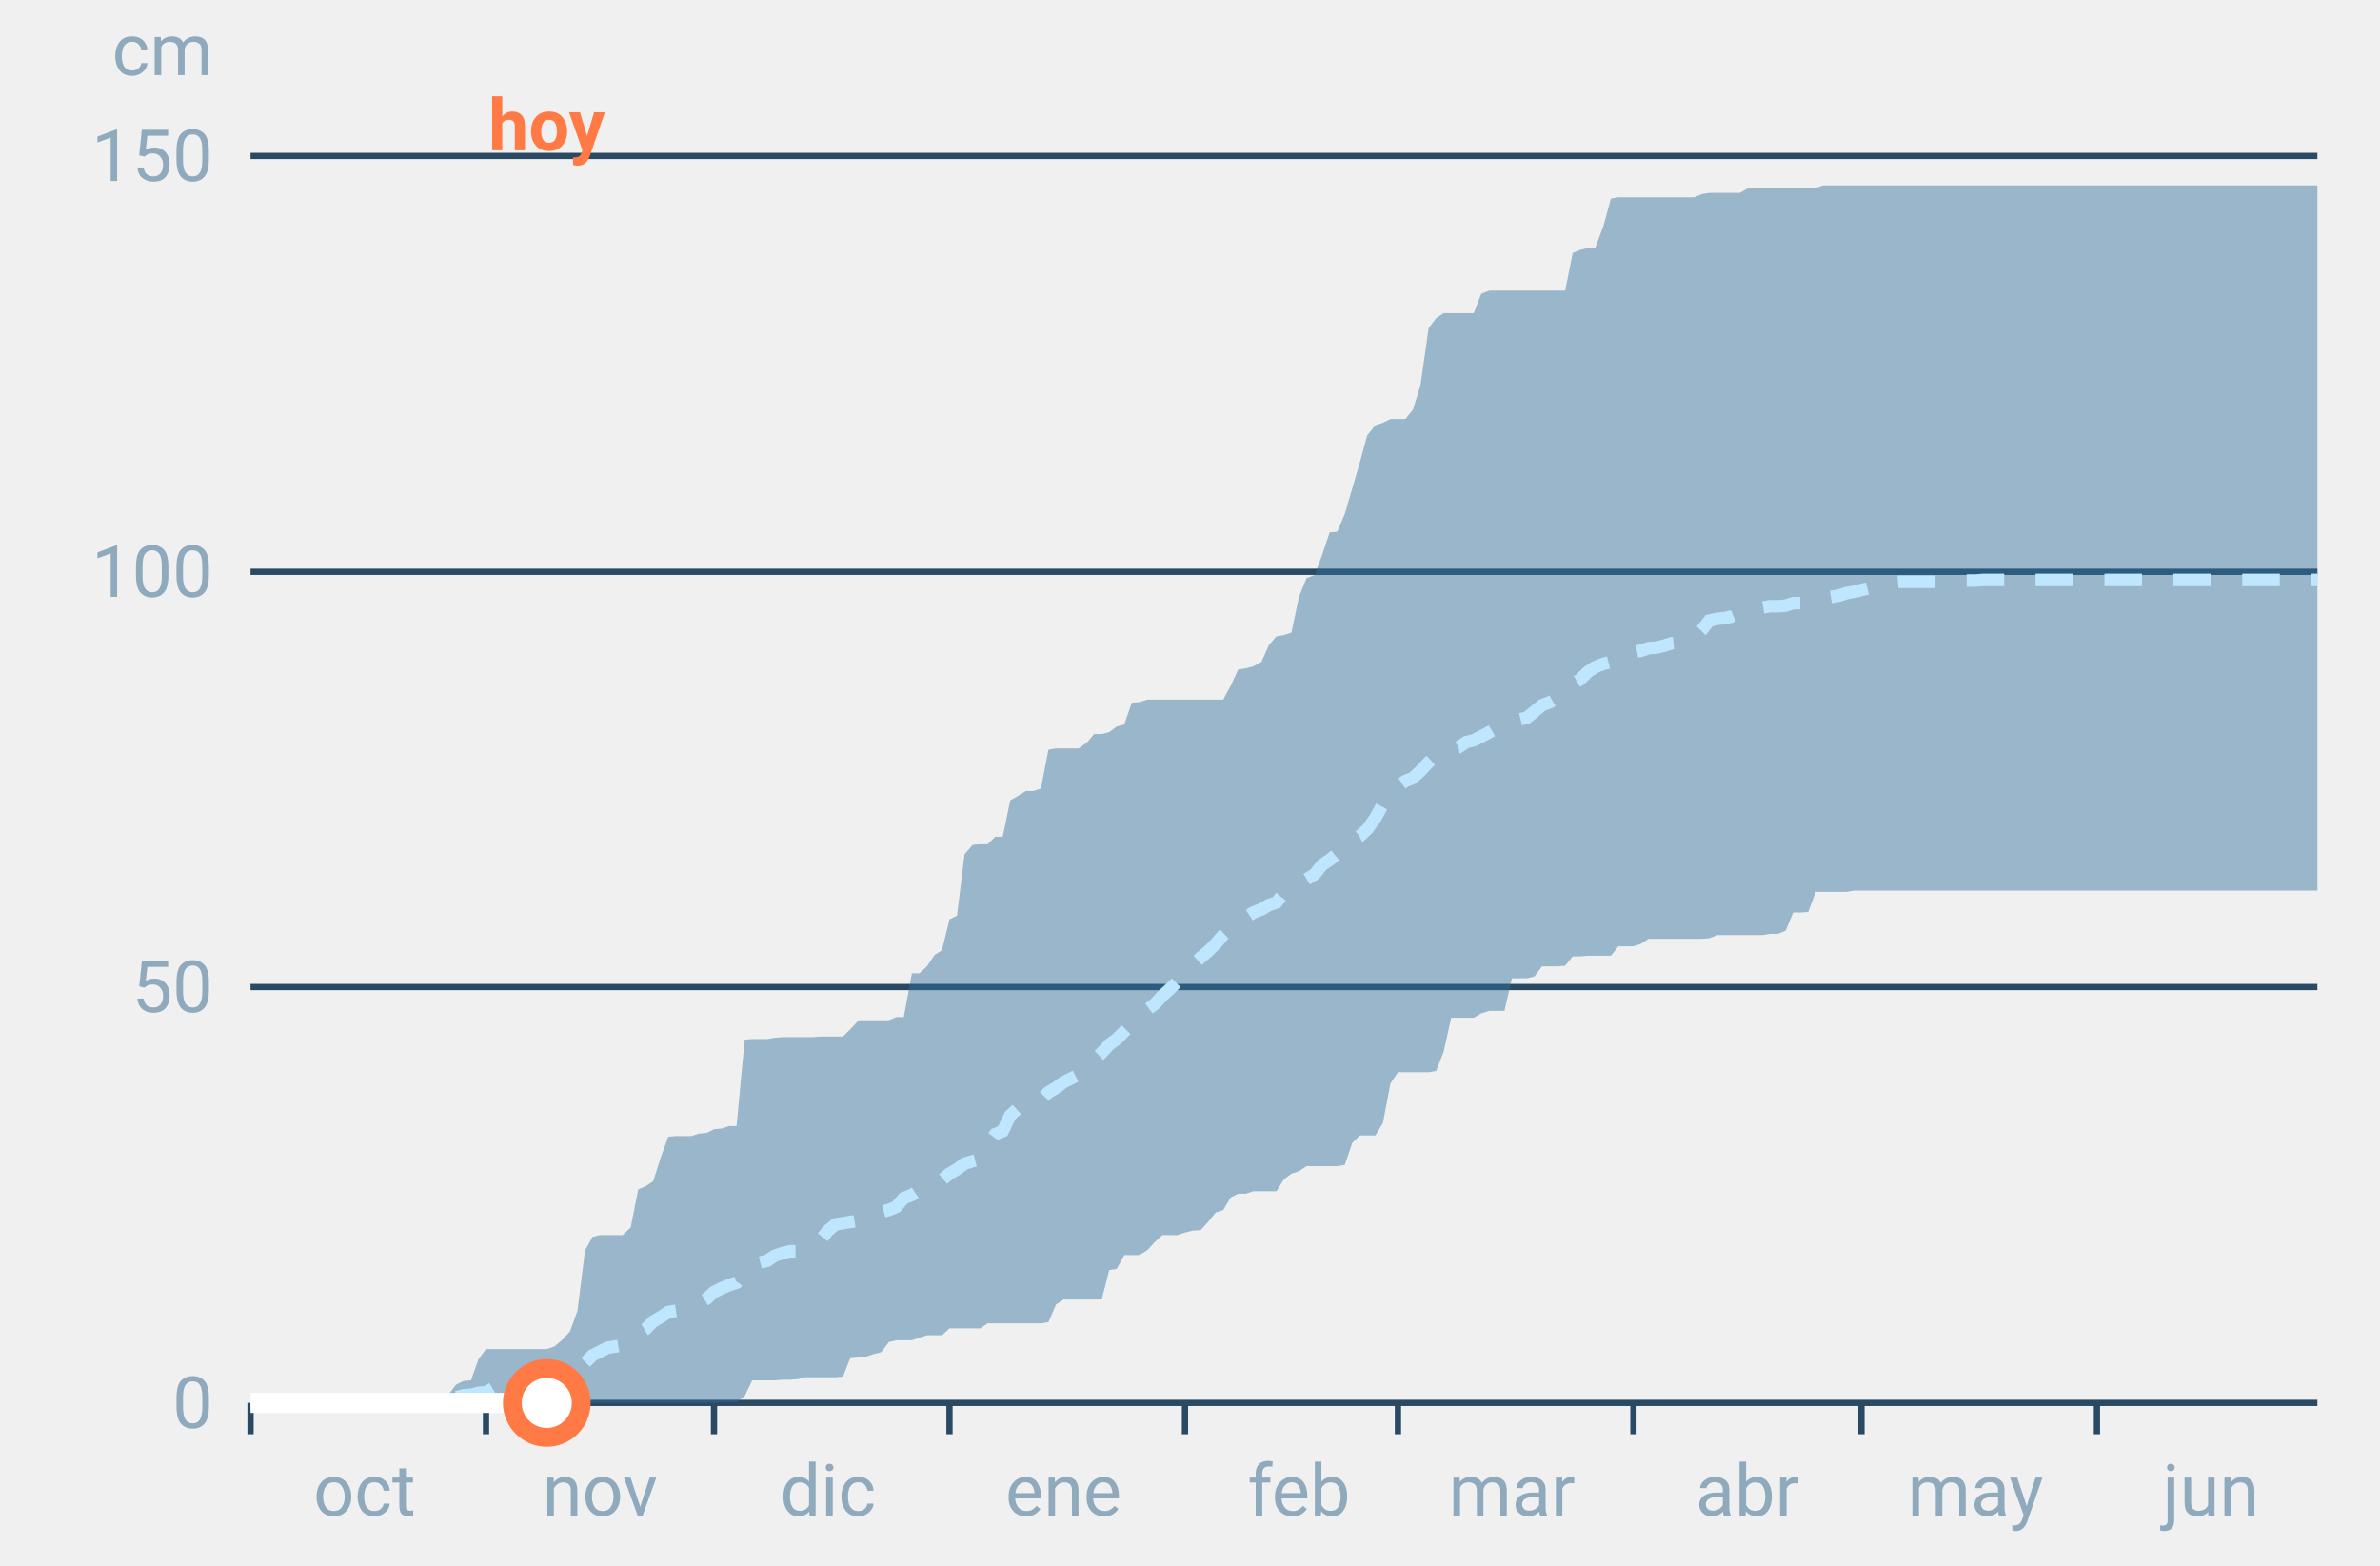
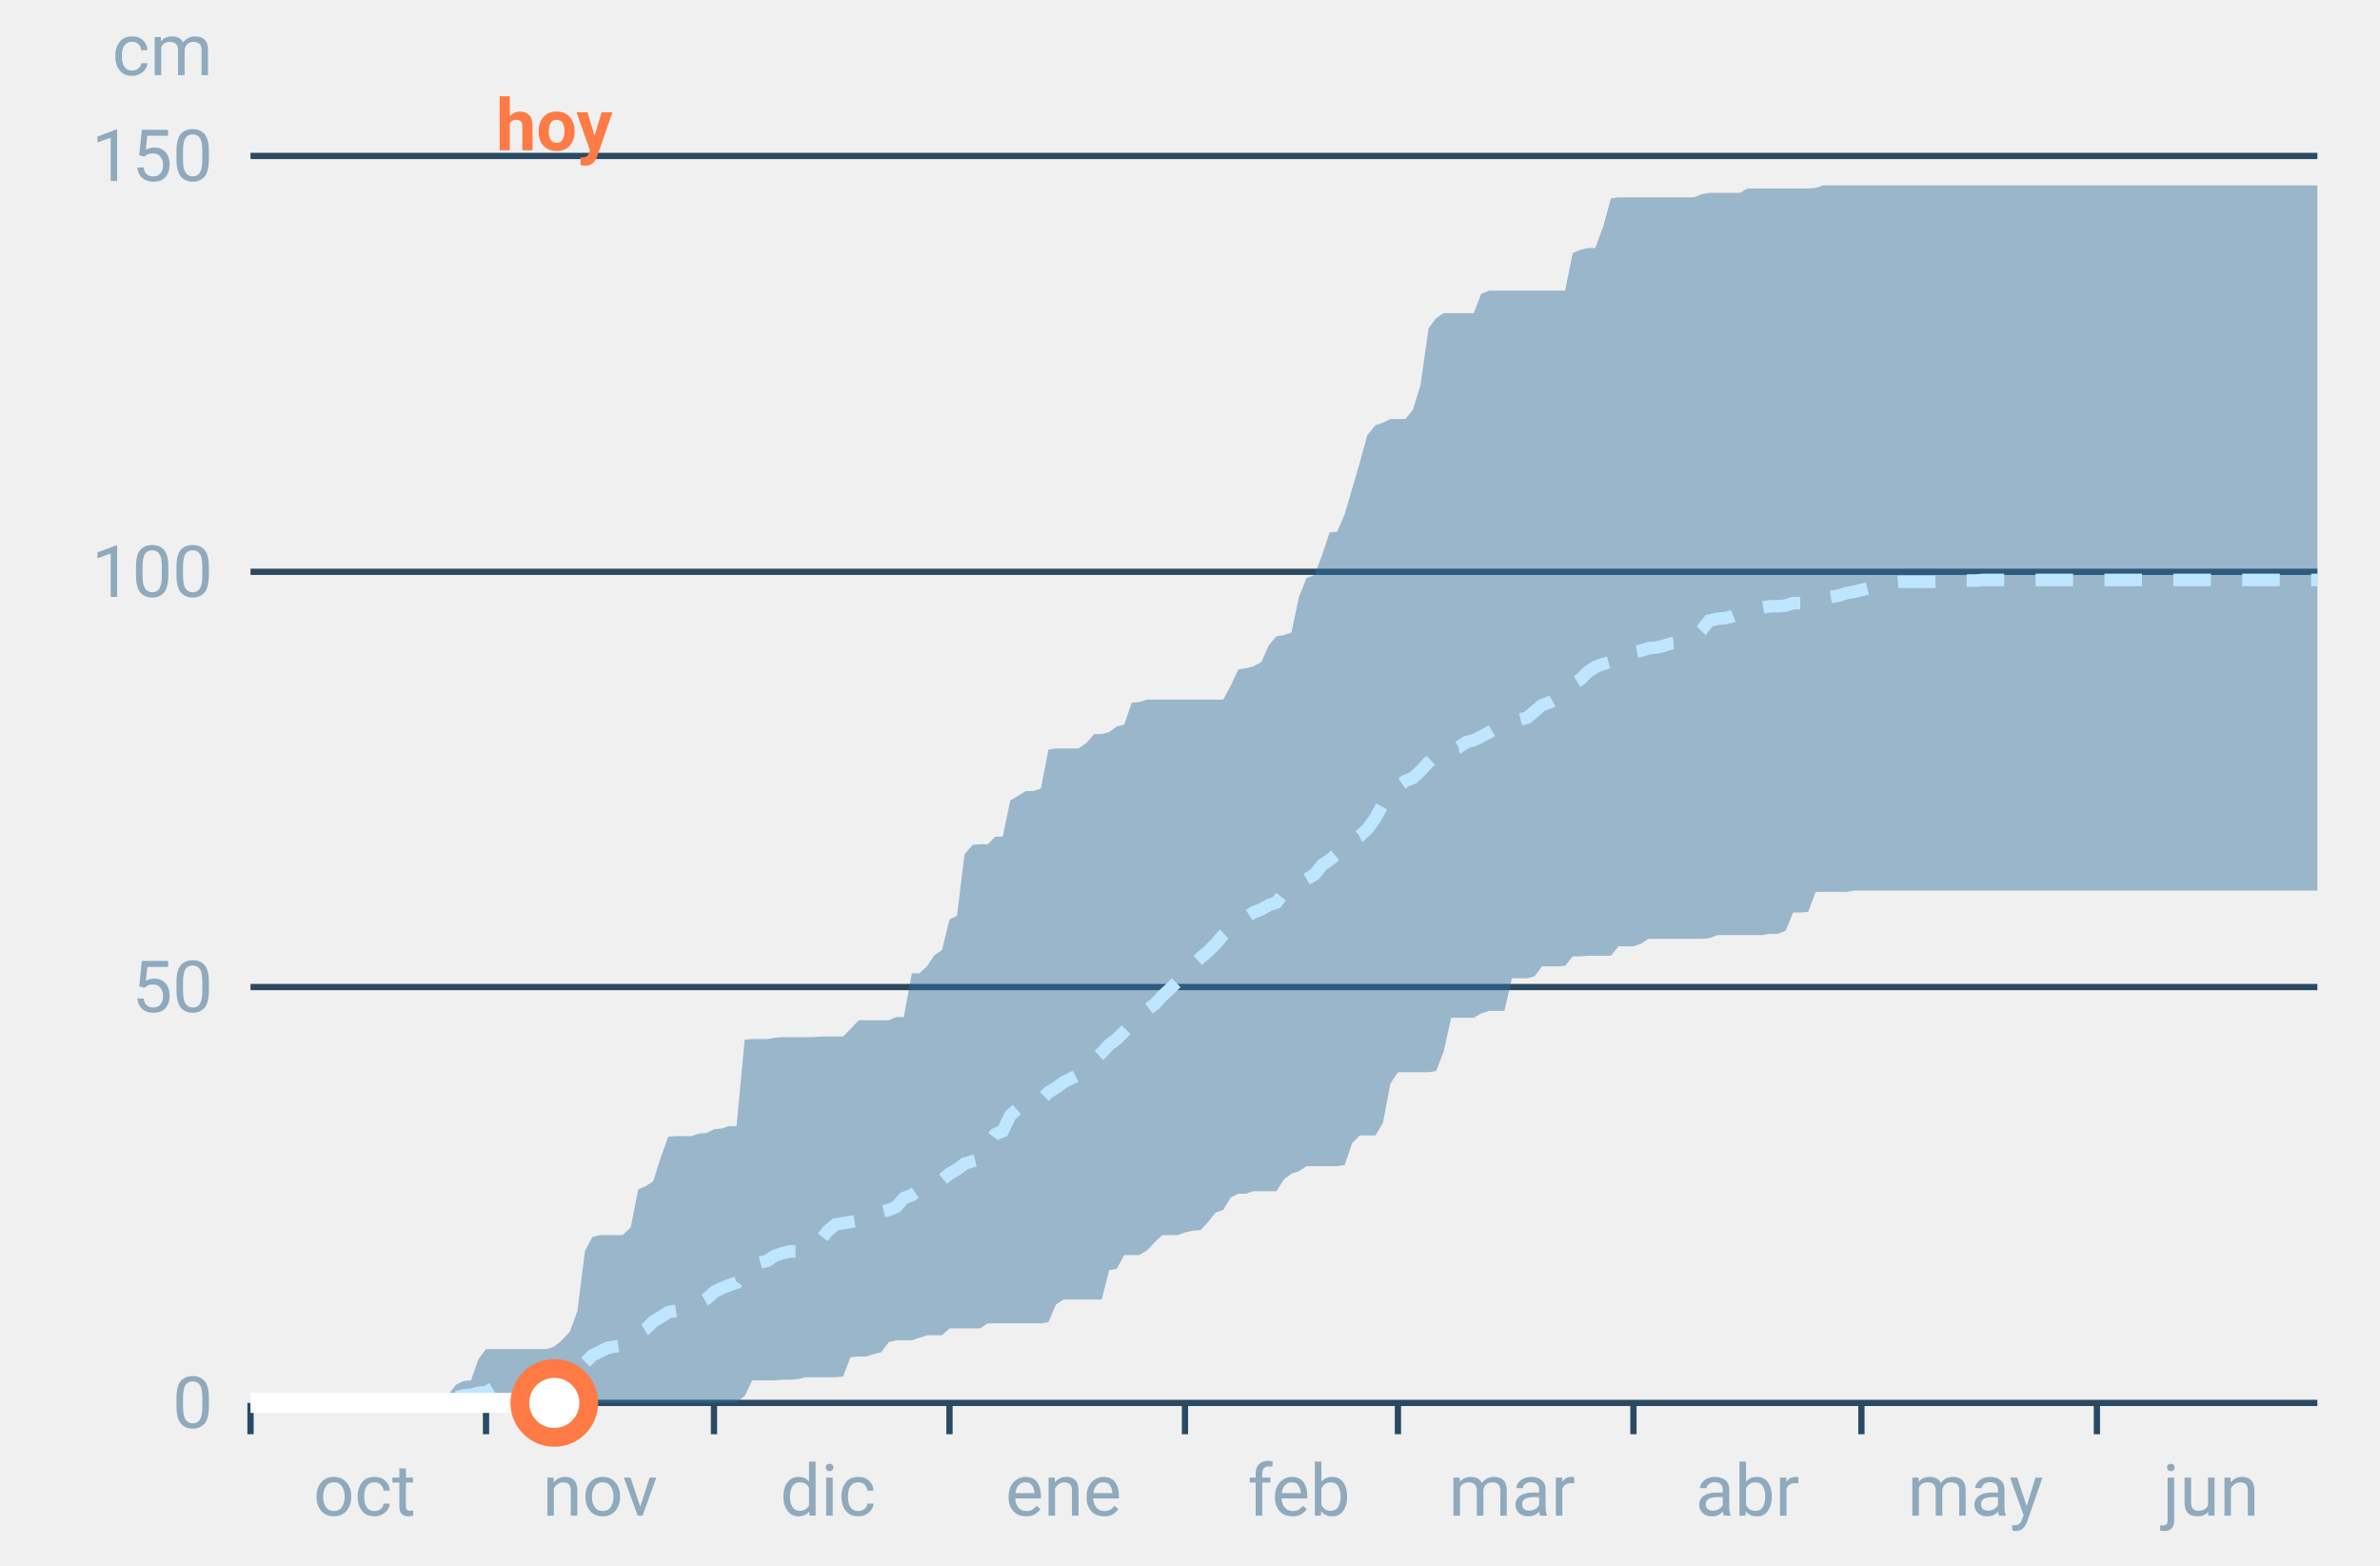
<svg xmlns="http://www.w3.org/2000/svg" font-family="-apple-system,BlinkMacSystemFont,Segoe UI,Roboto,Helvetica,Arial,sans-serif" viewBox="0 0 380 250" role="img" aria-labelledby="cgnv-ac-m" class="cgnv-svg">
  <line x1="40" x2="370" y1="224.0" y2="224.0" stroke="#2a4a63" />
  <text x="34" y="228.0" font-size="11.5" text-anchor="end" fill="#8fa9bd">0</text>
  <line x1="40" x2="370" y1="157.6" y2="157.6" stroke="#2a4a63" />
  <text x="34" y="161.6" font-size="11.5" text-anchor="end" fill="#8fa9bd">50</text>
  <line x1="40" x2="370" y1="91.3" y2="91.3" stroke="#2a4a63" />
  <text x="34" y="95.3" font-size="11.5" text-anchor="end" fill="#8fa9bd">100</text>
  <line x1="40" x2="370" y1="24.9" y2="24.9" stroke="#2a4a63" />
  <text x="34" y="28.9" font-size="11.5" text-anchor="end" fill="#8fa9bd">150</text>
  <text x="34" y="12" font-size="11.5" text-anchor="end" fill="#8fa9bd">cm</text>
  <line x1="40.0" x2="40.0" y1="224" y2="229" stroke="#2a4a63" />
  <text x="58.2" y="242" font-size="11.5" text-anchor="middle" fill="#8fa9bd">oct</text>
  <line x1="77.6" x2="77.6" y1="224" y2="229" stroke="#2a4a63" />
  <text x="95.8" y="242" font-size="11.5" text-anchor="middle" fill="#8fa9bd">nov</text>
  <line x1="114.0" x2="114.0" y1="224" y2="229" stroke="#2a4a63" />
  <text x="132.2" y="242" font-size="11.5" text-anchor="middle" fill="#8fa9bd">dic</text>
  <line x1="151.6" x2="151.6" y1="224" y2="229" stroke="#2a4a63" />
  <text x="169.8" y="242" font-size="11.5" text-anchor="middle" fill="#8fa9bd">ene</text>
  <line x1="189.2" x2="189.2" y1="224" y2="229" stroke="#2a4a63" />
  <text x="207.4" y="242" font-size="11.5" text-anchor="middle" fill="#8fa9bd">feb</text>
  <line x1="223.2" x2="223.2" y1="224" y2="229" stroke="#2a4a63" />
  <text x="241.4" y="242" font-size="11.5" text-anchor="middle" fill="#8fa9bd">mar</text>
  <line x1="260.8" x2="260.8" y1="224" y2="229" stroke="#2a4a63" />
  <text x="279.0" y="242" font-size="11.5" text-anchor="middle" fill="#8fa9bd">abr</text>
  <line x1="297.2" x2="297.2" y1="224" y2="229" stroke="#2a4a63" />
  <text x="315.4" y="242" font-size="11.5" text-anchor="middle" fill="#8fa9bd">may</text>
  <line x1="334.8" x2="334.8" y1="224" y2="229" stroke="#2a4a63" />
  <text x="353.0" y="242" font-size="11.5" text-anchor="middle" fill="#8fa9bd">jun</text>
  <polygon points="40.0,224.0 41.2,224.0 42.4,224.0 43.6,224.0 44.9,224.0 46.1,224.0 47.3,224.0 48.5,224.0 49.7,224.0 50.9,224.0 52.1,224.0 53.3,224.0 54.6,224.0 55.8,224.0 57.0,224.0 58.2,224.0 59.4,224.0 60.6,224.0 61.8,224.0 63.1,224.0 64.3,224.0 65.5,223.9 66.7,223.9 67.9,223.7 69.1,223.7 70.3,223.7 71.5,222.8 72.8,221.1 74.0,220.5 75.2,220.4 76.4,217.0 77.6,215.4 78.8,215.4 80.0,215.4 81.2,215.4 82.5,215.4 83.7,215.4 84.9,215.4 86.1,215.4 87.3,215.4 88.5,215.0 89.7,214.0 91.0,212.6 92.2,209.3 93.4,199.7 94.6,197.5 95.8,197.2 97.0,197.2 98.2,197.2 99.4,197.2 100.7,196.0 101.9,189.9 103.1,189.4 104.3,188.6 105.5,184.8 106.7,181.5 107.9,181.4 109.2,181.4 110.4,181.4 111.6,181.0 112.8,180.9 114.0,180.3 115.2,180.2 116.4,179.8 117.6,179.8 118.9,166.0 120.1,165.9 121.3,165.9 122.5,165.9 123.7,165.7 124.9,165.6 126.1,165.6 127.4,165.6 128.6,165.6 129.8,165.6 131.0,165.5 132.2,165.5 133.4,165.5 134.6,165.5 135.8,164.3 137.1,162.9 138.3,162.9 139.5,162.9 140.7,162.9 141.9,162.9 143.1,162.4 144.3,162.4 145.6,155.4 146.8,155.4 148.0,154.3 149.2,152.5 150.4,151.7 151.6,146.8 152.8,146.2 154.0,136.4 155.3,134.9 156.5,134.8 157.7,134.8 158.9,133.6 160.1,133.6 161.3,127.8 162.5,127.1 163.8,126.3 165.0,126.3 166.2,125.9 167.4,119.7 168.6,119.5 169.8,119.5 171.0,119.5 172.2,119.5 173.5,118.6 174.7,117.2 175.9,117.2 177.1,116.9 178.3,116.0 179.5,115.7 180.7,112.2 181.9,112.1 183.2,111.7 184.4,111.7 185.6,111.7 186.8,111.7 188.0,111.7 189.2,111.7 190.4,111.7 191.7,111.7 192.9,111.7 194.1,111.7 195.3,111.7 196.5,109.5 197.7,106.9 198.9,106.7 200.1,106.4 201.4,105.7 202.6,103.0 203.8,101.6 205.0,101.4 206.2,101.0 207.4,95.3 208.6,92.3 209.9,91.8 211.1,88.6 212.3,85.0 213.5,84.9 214.7,82.1 215.9,78.0 217.1,73.9 218.3,69.5 219.6,67.9 220.8,67.5 222.0,66.9 223.2,66.9 224.4,66.9 225.6,65.4 226.8,61.5 228.1,52.4 229.3,50.8 230.5,50.0 231.7,50.0 232.9,50.0 234.1,50.0 235.3,50.0 236.5,46.9 237.8,46.4 239.0,46.4 240.2,46.4 241.4,46.4 242.6,46.4 243.8,46.4 245.0,46.4 246.2,46.4 247.5,46.4 248.7,46.4 249.9,46.4 251.1,40.4 252.3,39.9 253.5,39.6 254.7,39.6 256.0,36.1 257.2,31.7 258.4,31.5 259.6,31.5 260.8,31.5 262.0,31.5 263.2,31.5 264.4,31.5 265.7,31.5 266.9,31.5 268.1,31.5 269.3,31.5 270.5,31.5 271.7,31.0 272.9,30.8 274.2,30.8 275.4,30.8 276.6,30.8 277.8,30.8 279.0,30.1 280.2,30.1 281.4,30.1 282.6,30.1 283.9,30.1 285.1,30.1 286.3,30.1 287.5,30.1 288.7,30.1 289.9,30.0 291.1,29.6 292.4,29.6 293.6,29.6 294.8,29.6 296.0,29.6 297.2,29.6 298.4,29.6 299.6,29.6 300.8,29.6 302.1,29.6 303.3,29.6 304.5,29.6 305.7,29.6 306.9,29.6 308.1,29.6 309.3,29.6 310.6,29.6 311.8,29.6 313.0,29.6 314.2,29.6 315.4,29.6 316.6,29.6 317.8,29.6 319.0,29.6 320.3,29.6 321.5,29.6 322.7,29.6 323.9,29.6 325.1,29.6 326.3,29.6 327.5,29.6 328.8,29.6 330.0,29.6 331.2,29.6 332.4,29.6 333.6,29.6 334.8,29.6 336.0,29.6 337.2,29.6 338.5,29.6 339.7,29.6 340.9,29.6 342.1,29.6 343.3,29.6 344.5,29.6 345.7,29.6 346.9,29.6 348.2,29.6 349.4,29.6 350.6,29.6 351.8,29.6 353.0,29.6 354.2,29.6 355.4,29.6 356.7,29.6 357.9,29.6 359.1,29.6 360.3,29.6 361.5,29.6 362.7,29.6 363.9,29.6 365.1,29.6 366.4,29.6 367.6,29.6 368.8,29.6 370.0,29.6 370.0,142.2 368.8,142.2 367.6,142.2 366.4,142.2 365.1,142.2 363.9,142.2 362.7,142.2 361.5,142.2 360.3,142.2 359.1,142.2 357.9,142.2 356.7,142.2 355.4,142.2 354.2,142.2 353.0,142.2 351.8,142.2 350.6,142.2 349.4,142.2 348.2,142.2 346.9,142.2 345.7,142.2 344.5,142.2 343.3,142.2 342.1,142.2 340.9,142.2 339.7,142.2 338.5,142.2 337.2,142.2 336.0,142.2 334.8,142.2 333.6,142.2 332.4,142.2 331.2,142.2 330.0,142.2 328.8,142.2 327.5,142.2 326.3,142.2 325.1,142.2 323.9,142.2 322.7,142.2 321.5,142.2 320.3,142.2 319.0,142.2 317.8,142.2 316.6,142.2 315.4,142.2 314.2,142.2 313.0,142.2 311.8,142.2 310.6,142.2 309.3,142.2 308.1,142.2 306.9,142.2 305.7,142.2 304.5,142.2 303.3,142.2 302.1,142.2 300.8,142.2 299.6,142.2 298.4,142.2 297.2,142.2 296.0,142.2 294.8,142.4 293.6,142.4 292.4,142.4 291.1,142.4 289.9,142.4 288.7,145.6 287.5,145.7 286.3,145.7 285.1,148.6 283.9,149.1 282.6,149.1 281.4,149.3 280.2,149.3 279.0,149.3 277.8,149.3 276.6,149.3 275.4,149.3 274.2,149.3 272.9,149.8 271.7,149.9 270.5,149.9 269.3,149.9 268.1,149.9 266.9,149.9 265.7,149.9 264.4,149.9 263.2,149.9 262.0,150.7 260.8,151.1 259.6,151.1 258.4,151.1 257.2,152.6 256.0,152.6 254.7,152.6 253.5,152.6 252.3,152.7 251.1,152.7 249.9,154.2 248.7,154.3 247.5,154.3 246.2,154.3 245.0,155.9 243.8,156.2 242.6,156.2 241.4,156.2 240.2,161.4 239.0,161.4 237.8,161.4 236.5,161.8 235.3,162.5 234.1,162.5 232.9,162.5 231.7,162.5 230.5,167.9 229.3,171.0 228.1,171.2 226.8,171.2 225.6,171.2 224.4,171.2 223.2,171.2 222.0,173.0 220.8,179.3 219.6,181.3 218.3,181.3 217.1,181.3 215.9,182.5 214.7,186.0 213.5,186.2 212.3,186.2 211.1,186.2 209.9,186.2 208.6,186.2 207.4,187.0 206.2,187.4 205.0,188.3 203.8,190.2 202.6,190.2 201.4,190.2 200.1,190.2 198.9,190.6 197.7,190.6 196.5,191.2 195.3,193.2 194.1,193.6 192.9,195.1 191.7,196.4 190.4,196.5 189.2,196.8 188.0,197.2 186.8,197.2 185.6,197.2 184.4,198.3 183.2,199.6 181.9,200.4 180.7,200.4 179.5,200.4 178.3,202.6 177.1,202.8 175.9,207.5 174.7,207.5 173.5,207.5 172.2,207.5 171.0,207.5 169.8,207.5 168.6,208.3 167.4,211.1 166.2,211.3 165.0,211.3 163.8,211.3 162.5,211.3 161.3,211.3 160.1,211.3 158.9,211.3 157.7,211.3 156.5,212.1 155.3,212.1 154.0,212.1 152.8,212.1 151.6,212.1 150.4,213.2 149.2,213.2 148.0,213.2 146.8,213.6 145.6,214.0 144.3,214.0 143.1,214.0 141.9,214.3 140.7,215.9 139.5,216.2 138.3,216.6 137.1,216.6 135.8,216.7 134.6,219.8 133.4,219.9 132.2,219.9 131.0,219.9 129.8,219.9 128.6,219.9 127.4,220.2 126.1,220.3 124.9,220.3 123.7,220.4 122.5,220.4 121.3,220.4 120.1,220.4 118.9,222.9 117.6,223.9 116.4,223.9 115.2,223.9 114.0,224.0 112.8,224.0 111.6,224.0 110.4,224.0 109.2,224.0 107.9,224.0 106.7,224.0 105.5,224.0 104.3,224.0 103.1,224.0 101.9,224.0 100.7,224.0 99.4,224.0 98.2,224.0 97.0,224.0 95.8,224.0 94.6,224.0 93.4,224.0 92.2,224.0 91.0,224.0 89.7,224.0 88.5,224.0 87.3,224.0 86.1,224.0 84.9,224.0 83.7,224.0 82.5,224.0 81.2,224.0 80.0,224.0 78.8,224.0 77.6,224.0 76.4,224.0 75.2,224.0 74.0,224.0 72.8,224.0 71.5,224.0 70.3,224.0 69.1,224.0 67.9,224.0 66.7,224.0 65.5,224.0 64.3,224.0 63.1,224.0 61.8,224.0 60.6,224.0 59.4,224.0 58.2,224.0 57.0,224.0 55.8,224.0 54.6,224.0 53.3,224.0 52.1,224.0 50.9,224.0 49.7,224.0 48.5,224.0 47.3,224.0 46.1,224.0 44.9,224.0 43.6,224.0 42.4,224.0 41.2,224.0 40.0,224.0" fill="#2f6f9f" fill-opacity=".45" />
  <polyline points="40.0,224.0 41.2,224.0 42.4,224.0 43.6,224.0 44.9,224.0 46.1,224.0 47.3,224.0 48.5,224.0 49.7,224.0 50.9,224.0 52.1,224.0 53.3,224.0 54.6,224.0 55.8,224.0 57.0,224.0 58.2,224.0 59.4,224.0 60.6,224.0 61.8,224.0 63.1,223.9 64.3,223.9 65.5,223.9 66.7,223.6 67.9,223.6 69.1,223.6 70.3,223.6 71.5,223.5 72.8,223.1 74.0,222.8 75.2,222.7 76.4,222.4 77.6,222.3 78.8,221.6 80.0,221.5 81.2,221.5 82.5,221.5 83.7,221.3 84.9,221.3 86.1,221.2 87.3,220.9 88.5,220.7 89.7,220.3 91.0,219.8 92.2,218.8 93.4,217.6 94.6,216.4 95.8,215.8 97.0,215.2 98.2,215.0 99.4,214.8 100.7,213.9 101.9,212.9 103.1,212.2 104.3,211.0 105.5,210.3 106.7,209.5 107.9,209.3 109.2,209.1 110.4,208.9 111.6,208.1 112.8,207.4 114.0,206.3 115.2,205.7 116.4,205.2 117.6,204.8 118.9,202.9 120.1,202.1 121.3,201.6 122.5,201.3 123.7,200.5 124.9,200.1 126.1,199.8 127.4,199.8 128.6,199.2 129.8,198.8 131.0,198.0 132.2,196.5 133.4,195.5 134.6,195.3 135.8,195.1 137.1,194.9 138.3,194.7 139.5,194.3 140.7,193.5 141.9,193.2 143.1,192.7 144.3,191.3 145.6,190.8 146.8,190.0 148.0,189.4 149.2,189.1 150.4,188.4 151.6,187.4 152.8,186.7 154.0,185.8 155.3,185.4 156.5,185.1 157.7,182.7 158.9,181.1 160.1,180.6 161.3,178.1 162.5,177.0 163.8,176.5 165.0,176.4 166.2,175.6 167.4,174.4 168.6,173.7 169.8,172.8 171.0,172.2 172.2,171.6 173.5,170.5 174.7,169.2 175.9,168.1 177.1,166.8 178.3,165.9 179.5,164.7 180.7,163.5 181.9,162.7 183.2,161.2 184.4,160.3 185.6,159.0 186.8,157.9 188.0,156.7 189.2,155.8 190.4,154.1 191.7,152.9 192.9,151.9 194.1,150.7 195.3,149.3 196.5,148.2 197.7,147.3 198.9,146.5 200.1,145.7 201.4,145.2 202.6,144.5 203.8,144.1 205.0,142.6 206.2,141.7 207.4,141.0 208.6,140.4 209.9,139.6 211.1,138.1 212.3,137.3 213.5,136.3 214.7,134.8 215.9,134.1 217.1,133.5 218.3,132.4 219.6,130.6 220.8,128.4 222.0,126.4 223.2,125.5 224.4,124.7 225.6,124.2 226.8,123.1 228.1,121.7 229.3,120.6 230.5,119.9 231.7,119.5 232.9,119.3 234.1,118.5 235.3,118.2 236.5,117.6 237.8,116.9 239.0,116.2 240.2,116.0 241.4,115.2 242.6,114.9 243.8,114.6 245.0,113.6 246.2,112.6 247.5,112.1 248.7,111.4 249.9,110.4 251.1,109.2 252.3,108.5 253.5,107.3 254.7,106.5 256.0,106.0 257.2,105.7 258.4,105.3 259.6,104.3 260.8,104.1 262.0,103.9 263.2,103.5 264.4,103.4 265.7,103.1 266.9,102.7 268.1,102.6 269.3,102.3 270.5,101.8 271.7,100.6 272.9,99.1 274.2,98.8 275.4,98.7 276.6,98.4 277.8,97.9 279.0,97.4 280.2,97.1 281.4,97.0 282.6,96.8 283.9,96.8 285.1,96.7 286.3,96.3 287.5,96.3 288.7,95.9 289.9,95.8 291.1,95.5 292.4,95.3 293.6,95.1 294.8,94.7 296.0,94.5 297.2,94.2 298.4,93.9 299.6,93.7 300.8,93.3 302.1,93.0 303.3,92.9 304.5,92.9 305.7,92.9 306.9,92.9 308.1,92.9 309.3,92.9 310.6,92.9 311.8,92.7 313.0,92.7 314.2,92.7 315.4,92.7 316.6,92.6 317.8,92.6 319.0,92.6 320.3,92.6 321.5,92.6 322.7,92.6 323.9,92.6 325.1,92.6 326.3,92.6 327.5,92.6 328.8,92.6 330.0,92.6 331.2,92.6 332.4,92.6 333.6,92.6 334.8,92.6 336.0,92.6 337.2,92.6 338.5,92.6 339.7,92.6 340.9,92.6 342.1,92.6 343.3,92.6 344.5,92.6 345.7,92.6 346.9,92.6 348.2,92.6 349.4,92.6 350.6,92.6 351.8,92.6 353.0,92.6 354.2,92.6 355.4,92.6 356.7,92.6 357.9,92.6 359.1,92.6 360.3,92.6 361.5,92.6 362.7,92.6 363.9,92.6 365.1,92.6 366.4,92.6 367.6,92.6 368.8,92.6 370.0,92.6" fill="none" stroke="#bfe6ff" stroke-width="2" stroke-dasharray="6 5" />
-   <polyline points="40.0,224.0 41.2,224.0 42.4,224.0 43.6,224.0 44.9,224.0 46.1,224.0 47.3,224.0 48.5,224.0 49.7,224.0 50.9,224.0 52.1,224.0 53.3,224.0 54.6,224.0 55.8,224.0 57.0,224.0 58.2,224.0 59.4,224.0 60.6,224.0 61.8,224.0 63.1,224.0 64.3,224.0 65.5,224.0 66.7,224.0 67.9,224.0 69.1,224.0 70.3,224.0 71.5,224.0 72.8,224.0 74.0,224.0 75.2,224.0 76.4,224.0 77.6,224.0 78.8,224.0 80.0,224.0 81.2,224.0 82.5,224.0 83.7,224.0 84.9,224.0 86.1,224.0 87.3,224.0" fill="none" stroke="#fff" stroke-width="3.2" stroke-linejoin="round" />
-   <circle cx="87.3" cy="224.0" r="5.5" fill="#fff" stroke="#ff7a45" stroke-width="3" />
-   <text x="87.3" y="24" font-size="11.5" font-weight="700" text-anchor="middle" fill="#ff7a45">hoy</text>
+   <polyline points="40.0,224.0 41.2,224.0 42.4,224.0 43.6,224.0 44.9,224.0 46.1,224.0 47.3,224.0 48.5,224.0 49.7,224.0 50.9,224.0 52.1,224.0 53.3,224.0 54.6,224.0 55.8,224.0 57.0,224.0 58.2,224.0 59.4,224.0 60.6,224.0 61.8,224.0 63.1,224.0 64.3,224.0 65.5,224.0 66.7,224.0 67.9,224.0 69.1,224.0 70.3,224.0 71.5,224.0 72.8,224.0 74.0,224.0 75.2,224.0 76.4,224.0 77.6,224.0 78.8,224.0 80.0,224.0 81.2,224.0 82.5,224.0 83.7,224.0 84.9,224.0 86.1,224.0 87.3,224.0 88.5,224.0" fill="none" stroke="#fff" stroke-width="3.2" stroke-linejoin="round" />
+   <circle cx="88.5" cy="224.0" r="5.5" fill="#fff" stroke="#ff7a45" stroke-width="3" />
+   <text x="88.5" y="24" font-size="11.5" font-weight="700" text-anchor="middle" fill="#ff7a45">hoy</text>
</svg>
